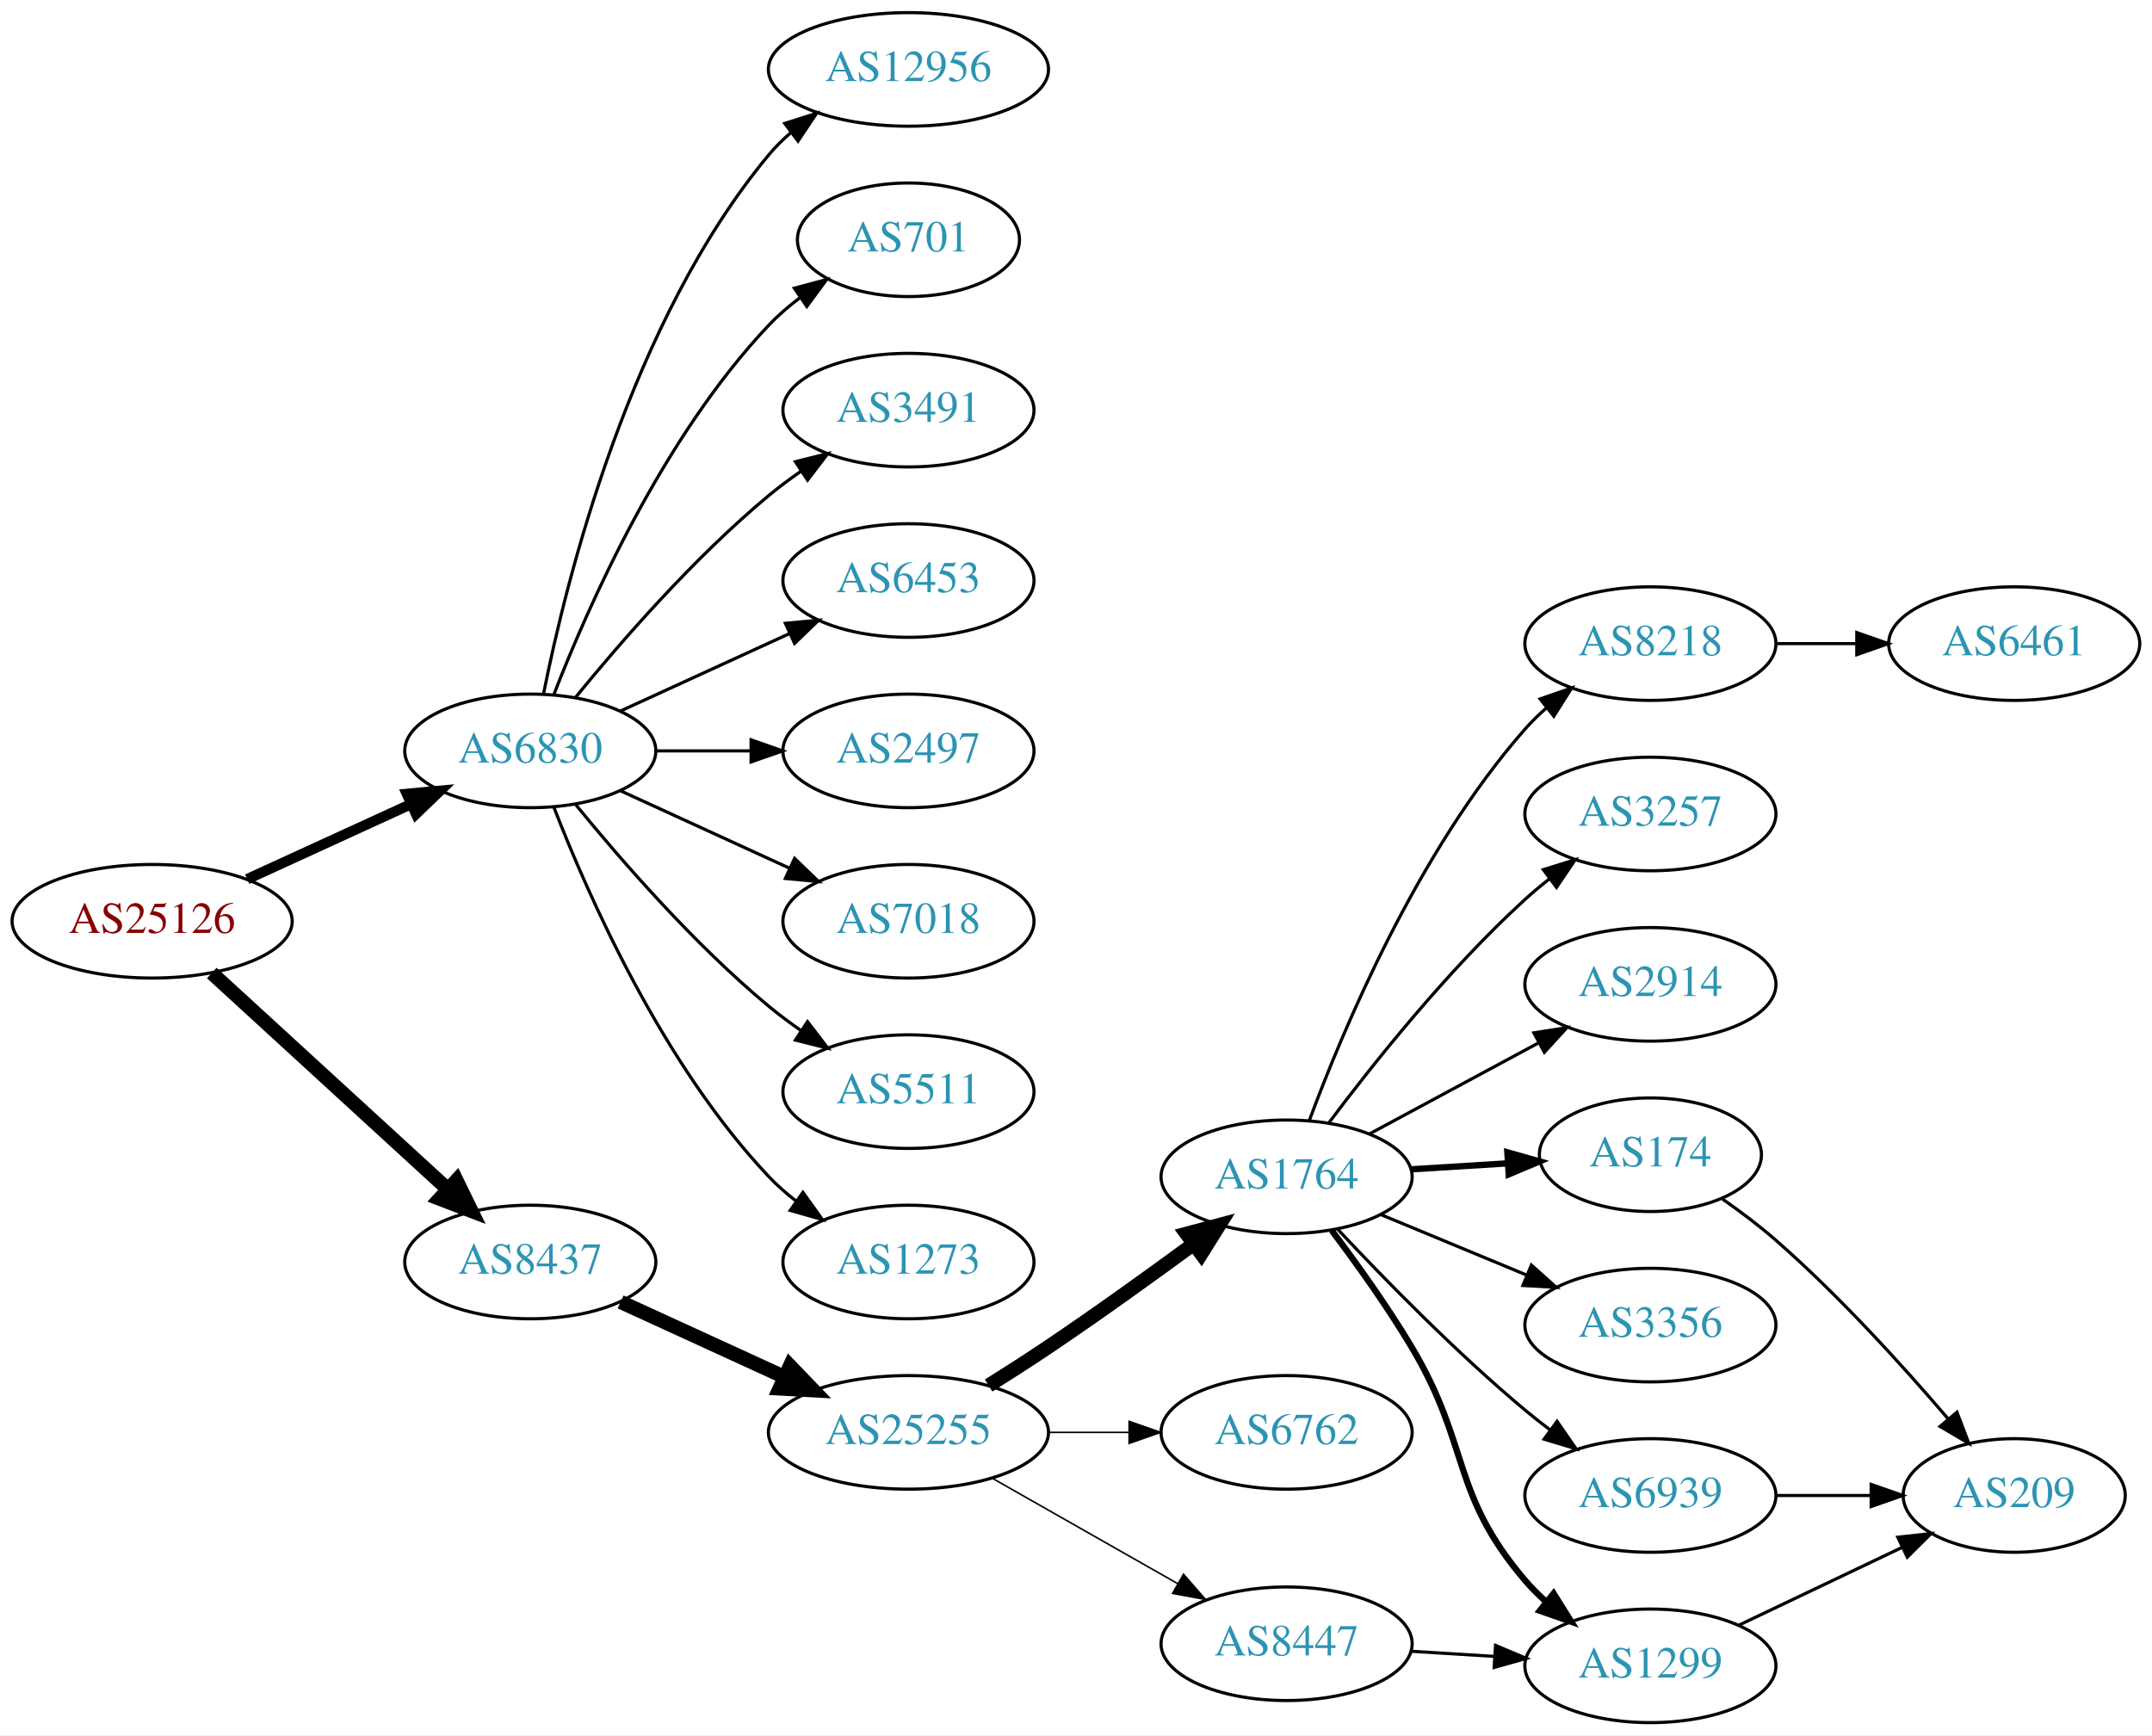
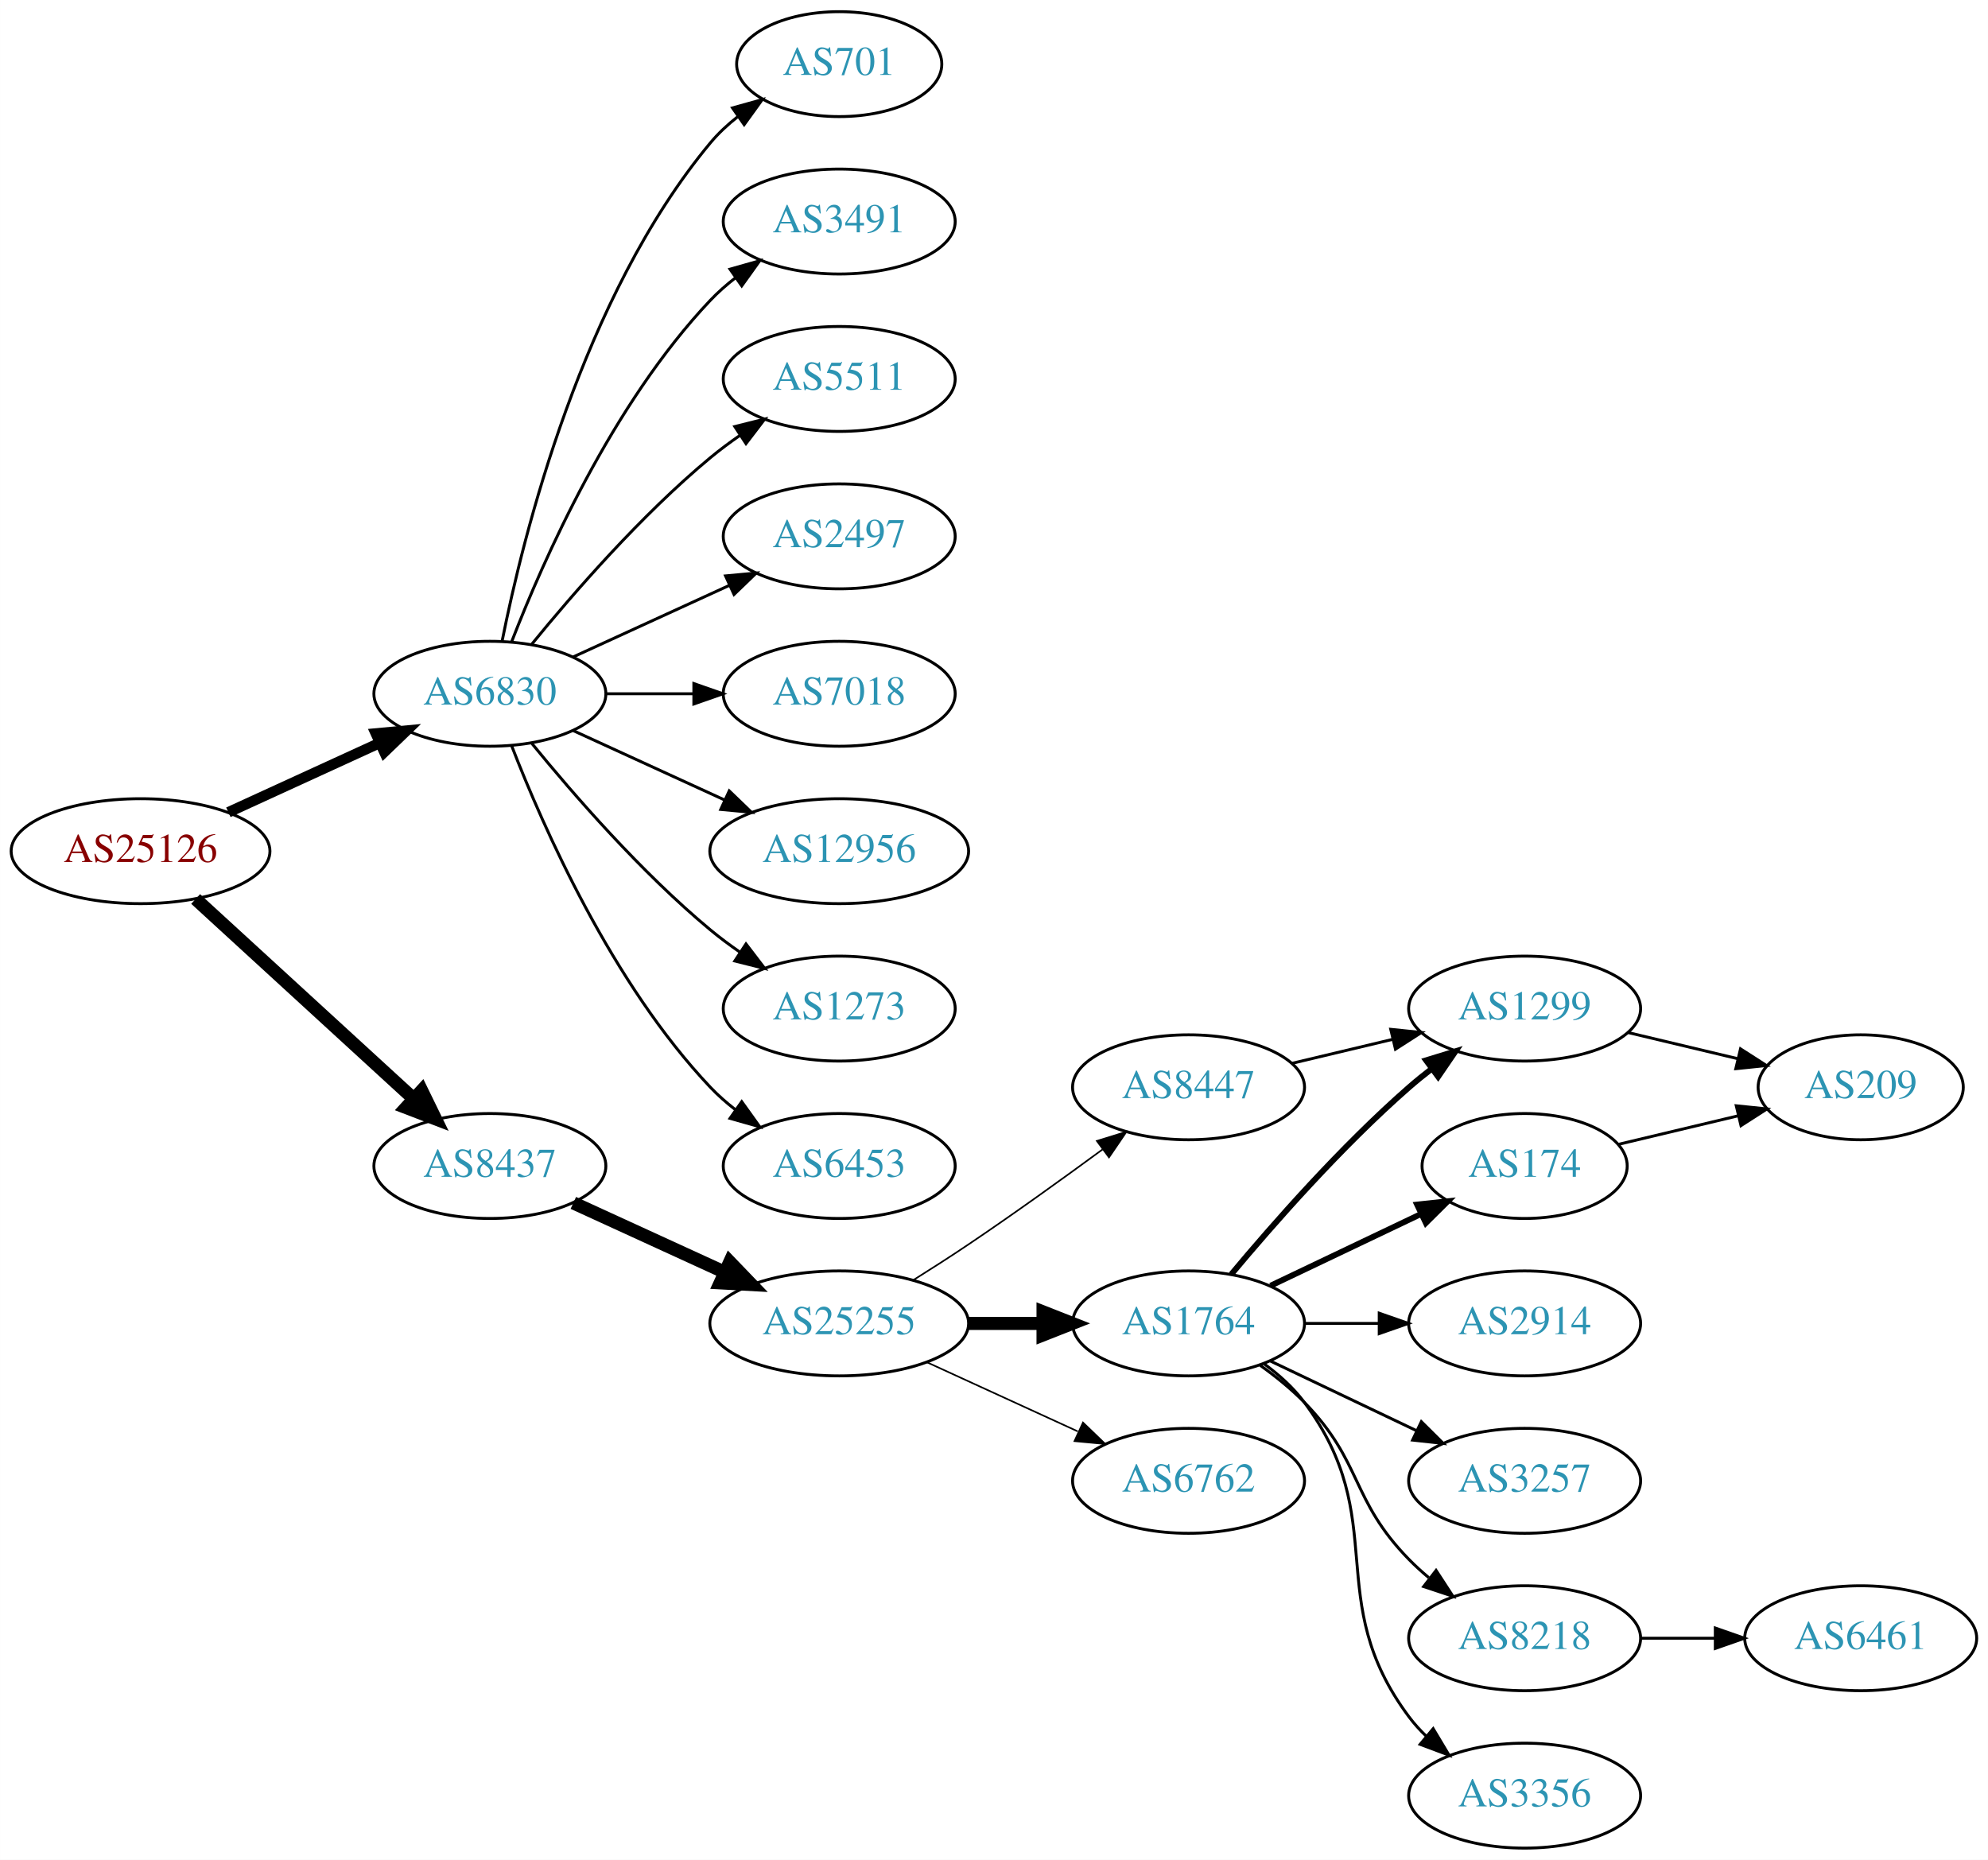
- <svg xmlns="http://www.w3.org/2000/svg" xmlns:xlink="http://www.w3.org/1999/xlink" width="682pt" height="550pt" viewBox="0.00 0.00 681.96 550.00">
-   <g id="graph0" class="graph" transform="scale(1 1) rotate(0) translate(4 546)">
-     <polygon fill="white" stroke="none" points="-4,4 -4,-546 677.956,-546 677.956,4 -4,4" />
+ <svg xmlns="http://www.w3.org/2000/svg" xmlns:xlink="http://www.w3.org/1999/xlink" width="682pt" height="638pt" viewBox="0.00 0.00 681.96 638.00">
+   <g id="graph0" class="graph" transform="scale(1 1) rotate(0) translate(4 634)">
+     <polygon fill="white" stroke="none" points="-4,4 -4,-634 677.956,-634 677.956,4 -4,4" />
    <g id="node1" class="node">
      <g id="a_node1">
        <a xlink:href="/asn/25126" xlink:title="AS25126 ~ TIWAG-Tiroler Wasserkraft AG [AT]">
-           <ellipse fill="#ffffff" stroke="black" cx="44.196" cy="-254" rx="44.393" ry="18" />
-           <text text-anchor="middle" x="44.196" y="-250.3" font-family="Times,serif" font-size="14.00" fill="#880000">AS25126</text>
+           <ellipse fill="#ffffff" stroke="black" cx="44.196" cy="-342" rx="44.393" ry="18" />
+           <text text-anchor="middle" x="44.196" y="-338.3" font-family="Times,serif" font-size="14.00" fill="#880000">AS25126</text>
        </a>
      </g>
    </g>
    <g id="node2" class="node">
      <g id="a_node2">
        <a xlink:href="/asn/6830" xlink:title="AS6830 ~ LGI-UPC [AT]">
-           <ellipse fill="#ffffff" stroke="black" cx="164.039" cy="-308" rx="39.794" ry="18" />
-           <text text-anchor="middle" x="164.039" y="-304.3" font-family="Times,serif" font-size="14.00" fill="#2c94b3">AS6830</text>
+           <ellipse fill="#ffffff" stroke="black" cx="164.039" cy="-396" rx="39.794" ry="18" />
+           <text text-anchor="middle" x="164.039" y="-392.3" font-family="Times,serif" font-size="14.00" fill="#2c94b3">AS6830</text>
        </a>
      </g>
    </g>
    <g id="edge1" class="edge">
-       <path fill="none" stroke="black" stroke-width="3.273" d="M74.326,-267.348C89.937,-274.502 109.335,-283.391 126.007,-291.03" />
-       <polygon fill="black" stroke="black" stroke-width="3.273" points="124.91,-294.378 135.459,-295.362 127.826,-288.014 124.91,-294.378" />
+       <path fill="none" stroke="black" stroke-width="3.6" d="M74.326,-355.348C89.937,-362.502 109.335,-371.391 126.007,-379.03" />
+       <polygon fill="black" stroke="black" stroke-width="3.6" points="124.91,-382.378 135.459,-383.362 127.826,-376.014 124.91,-382.378" />
    </g>
    <g id="node3" class="node">
      <g id="a_node3">
        <a xlink:href="/asn/8437" xlink:title="AS8437 ~ Hutchison Drei Austria GmbH [AT]">
-           <ellipse fill="#ffffff" stroke="black" cx="164.039" cy="-146" rx="39.794" ry="18" />
-           <text text-anchor="middle" x="164.039" y="-142.3" font-family="Times,serif" font-size="14.00" fill="#2c94b3">AS8437</text>
+           <ellipse fill="#ffffff" stroke="black" cx="164.039" cy="-234" rx="39.794" ry="18" />
+           <text text-anchor="middle" x="164.039" y="-230.3" font-family="Times,serif" font-size="14.00" fill="#2c94b3">AS8437</text>
        </a>
      </g>
    </g>
    <g id="edge2" class="edge">
-       <path fill="none" stroke="black" stroke-width="4.5" d="M63.094,-237.597C83.022,-219.333 115.38,-189.678 137.857,-169.079" />
-       <polygon fill="black" stroke="black" stroke-width="4.5" points="140.647,-171.863 145.359,-162.203 135.326,-166.057 140.647,-171.863" />
+       <path fill="none" stroke="black" stroke-width="4.5" d="M63.094,-325.597C83.022,-307.333 115.38,-277.678 137.857,-257.079" />
+       <polygon fill="black" stroke="black" stroke-width="4.5" points="140.647,-259.863 145.359,-250.203 135.326,-254.057 140.647,-259.863" />
    </g>
    <g id="node4" class="node">
      <g id="a_node4">
        <a xlink:href="/asn/701" xlink:title="AS701 ~ UUNET [US]">
-           <ellipse fill="#ffffff" stroke="black" cx="283.881" cy="-470" rx="35.194" ry="18" />
-           <text text-anchor="middle" x="283.881" y="-466.3" font-family="Times,serif" font-size="14.00" fill="#2c94b3">AS701</text>
+           <ellipse fill="#ffffff" stroke="black" cx="283.881" cy="-612" rx="35.194" ry="18" />
+           <text text-anchor="middle" x="283.881" y="-608.3" font-family="Times,serif" font-size="14.00" fill="#2c94b3">AS701</text>
        </a>
      </g>
    </g>
    <g id="edge3" class="edge">
-       <path fill="none" stroke="black" d="M171.562,-325.994C182.312,-353.728 205.969,-407.429 239.685,-443 242.628,-446.105 246.001,-449.001 249.537,-451.655" />
-       <polygon fill="black" stroke="black" points="247.722,-454.654 257.956,-457.397 251.666,-448.871 247.722,-454.654" />
+       <path fill="none" stroke="black" d="M168.237,-414.073C175.401,-450.141 195.675,-532.125 239.685,-585 242.422,-588.288 245.667,-591.298 249.13,-594.017" />
+       <polygon fill="black" stroke="black" points="247.265,-596.983 257.471,-599.827 251.267,-591.239 247.265,-596.983" />
    </g>
    <g id="node5" class="node">
      <g id="a_node5">
        <a xlink:href="/asn/3491" xlink:title="AS3491 ~ PCCW Global, Inc. [US]">
-           <ellipse fill="#ffffff" stroke="black" cx="283.881" cy="-416" rx="39.794" ry="18" />
-           <text text-anchor="middle" x="283.881" y="-412.3" font-family="Times,serif" font-size="14.00" fill="#2c94b3">AS3491</text>
+           <ellipse fill="#ffffff" stroke="black" cx="283.881" cy="-558" rx="39.794" ry="18" />
+           <text text-anchor="middle" x="283.881" y="-554.3" font-family="Times,serif" font-size="14.00" fill="#2c94b3">AS3491</text>
        </a>
      </g>
    </g>
    <g id="edge4" class="edge">
-       <path fill="none" stroke="black" d="M178.458,-325.065C192.572,-342.375 215.987,-369.345 239.685,-389 242.901,-391.668 246.402,-394.27 249.972,-396.741" />
-       <polygon fill="black" stroke="black" points="248.05,-399.666 258.329,-402.236 251.896,-393.817 248.05,-399.666" />
+       <path fill="none" stroke="black" d="M171.562,-413.994C182.312,-441.728 205.969,-495.429 239.685,-531 242.271,-533.728 245.188,-536.294 248.257,-538.677" />
+       <polygon fill="black" stroke="black" points="246.411,-541.658 256.605,-544.543 250.435,-535.93 246.411,-541.658" />
    </g>
    <g id="node6" class="node">
      <g id="a_node6">
-         <a xlink:href="/asn/6453" xlink:title="AS6453 ~ TATA COMMUNICATIONS (AMERICA) INC [US]">
-           <ellipse fill="#ffffff" stroke="black" cx="283.881" cy="-362" rx="39.794" ry="18" />
-           <text text-anchor="middle" x="283.881" y="-358.3" font-family="Times,serif" font-size="14.00" fill="#2c94b3">AS6453</text>
+         <a xlink:href="/asn/5511" xlink:title="AS5511 ~ Orange S.A. [FR]">
+           <ellipse fill="#ffffff" stroke="black" cx="283.881" cy="-504" rx="39.794" ry="18" />
+           <text text-anchor="middle" x="283.881" y="-500.3" font-family="Times,serif" font-size="14.00" fill="#2c94b3">AS5511</text>
        </a>
      </g>
    </g>
    <g id="edge5" class="edge">
-       <path fill="none" stroke="black" d="M192.667,-320.661C208.624,-327.973 228.895,-337.261 246.178,-345.181" />
-       <polygon fill="black" stroke="black" points="244.876,-348.435 255.425,-349.419 247.793,-342.071 244.876,-348.435" />
+       <path fill="none" stroke="black" d="M178.458,-413.065C192.572,-430.375 215.987,-457.345 239.685,-477 242.901,-479.668 246.402,-482.27 249.972,-484.741" />
+       <polygon fill="black" stroke="black" points="248.05,-487.666 258.329,-490.236 251.896,-481.817 248.05,-487.666" />
    </g>
    <g id="node7" class="node">
      <g id="a_node7">
        <a xlink:href="/asn/2497" xlink:title="AS2497 ~ Internet Initiative Japan Inc. [JP]">
-           <ellipse fill="#ffffff" stroke="black" cx="283.881" cy="-308" rx="39.794" ry="18" />
-           <text text-anchor="middle" x="283.881" y="-304.3" font-family="Times,serif" font-size="14.00" fill="#2c94b3">AS2497</text>
+           <ellipse fill="#ffffff" stroke="black" cx="283.881" cy="-450" rx="39.794" ry="18" />
+           <text text-anchor="middle" x="283.881" y="-446.3" font-family="Times,serif" font-size="14.00" fill="#2c94b3">AS2497</text>
        </a>
      </g>
    </g>
    <g id="edge6" class="edge">
-       <path fill="none" stroke="black" d="M203.951,-308C213.505,-308 223.854,-308 233.817,-308" />
-       <polygon fill="black" stroke="black" points="234.009,-311.5 244.009,-308 234.009,-304.5 234.009,-311.5" />
+       <path fill="none" stroke="black" d="M192.667,-408.661C208.624,-415.973 228.895,-425.261 246.178,-433.181" />
+       <polygon fill="black" stroke="black" points="244.876,-436.435 255.425,-437.419 247.793,-430.071 244.876,-436.435" />
    </g>
    <g id="node8" class="node">
      <g id="a_node8">
        <a xlink:href="/asn/7018" xlink:title="AS7018 ~ AT&amp;T Services, Inc. [US]">
-           <ellipse fill="#ffffff" stroke="black" cx="283.881" cy="-254" rx="39.794" ry="18" />
-           <text text-anchor="middle" x="283.881" y="-250.3" font-family="Times,serif" font-size="14.00" fill="#2c94b3">AS7018</text>
+           <ellipse fill="#ffffff" stroke="black" cx="283.881" cy="-396" rx="39.794" ry="18" />
+           <text text-anchor="middle" x="283.881" y="-392.3" font-family="Times,serif" font-size="14.00" fill="#2c94b3">AS7018</text>
        </a>
      </g>
    </g>
    <g id="edge7" class="edge">
-       <path fill="none" stroke="black" d="M192.667,-295.339C208.624,-288.027 228.895,-278.739 246.178,-270.819" />
-       <polygon fill="black" stroke="black" points="247.793,-273.929 255.425,-266.581 244.876,-267.565 247.793,-273.929" />
+       <path fill="none" stroke="black" d="M203.951,-396C213.505,-396 223.854,-396 233.817,-396" />
+       <polygon fill="black" stroke="black" points="234.009,-399.5 244.009,-396 234.009,-392.5 234.009,-399.5" />
    </g>
    <g id="node9" class="node">
      <g id="a_node9">
-         <a xlink:href="/asn/5511" xlink:title="AS5511 ~ Orange S.A. [FR]">
-           <ellipse fill="#ffffff" stroke="black" cx="283.881" cy="-200" rx="39.794" ry="18" />
-           <text text-anchor="middle" x="283.881" y="-196.3" font-family="Times,serif" font-size="14.00" fill="#2c94b3">AS5511</text>
+         <a xlink:href="/asn/12956" xlink:title="AS12956 ~ TELXIUS [ES]">
+           <ellipse fill="#ffffff" stroke="black" cx="283.881" cy="-342" rx="44.393" ry="18" />
+           <text text-anchor="middle" x="283.881" y="-338.3" font-family="Times,serif" font-size="14.00" fill="#2c94b3">AS12956</text>
        </a>
      </g>
    </g>
    <g id="edge8" class="edge">
-       <path fill="none" stroke="black" d="M178.458,-290.935C192.572,-273.625 215.987,-246.655 239.685,-227 242.901,-224.332 246.402,-221.73 249.972,-219.259" />
-       <polygon fill="black" stroke="black" points="251.896,-222.183 258.329,-213.764 248.05,-216.334 251.896,-222.183" />
+       <path fill="none" stroke="black" d="M192.667,-383.339C208.165,-376.238 227.732,-367.272 244.678,-359.506" />
+       <polygon fill="black" stroke="black" points="246.148,-362.683 253.781,-355.335 243.232,-356.319 246.148,-362.683" />
    </g>
    <g id="node10" class="node">
      <g id="a_node10">
        <a xlink:href="/asn/1273" xlink:title="AS1273 ~ Vodafone Group PLC [EU]">
-           <ellipse fill="#ffffff" stroke="black" cx="283.881" cy="-146" rx="39.794" ry="18" />
-           <text text-anchor="middle" x="283.881" y="-142.3" font-family="Times,serif" font-size="14.00" fill="#2c94b3">AS1273</text>
+           <ellipse fill="#ffffff" stroke="black" cx="283.881" cy="-288" rx="39.794" ry="18" />
+           <text text-anchor="middle" x="283.881" y="-284.3" font-family="Times,serif" font-size="14.00" fill="#2c94b3">AS1273</text>
        </a>
      </g>
    </g>
    <g id="edge9" class="edge">
-       <path fill="none" stroke="black" d="M171.562,-290.006C182.312,-262.272 205.969,-208.571 239.685,-173 242.271,-170.272 245.188,-167.706 248.257,-165.323" />
-       <polygon fill="black" stroke="black" points="250.435,-168.07 256.605,-159.457 246.411,-162.342 250.435,-168.07" />
+       <path fill="none" stroke="black" d="M178.458,-378.935C192.572,-361.625 215.987,-334.655 239.685,-315 242.901,-312.332 246.402,-309.73 249.972,-307.259" />
+       <polygon fill="black" stroke="black" points="251.896,-310.183 258.329,-301.764 248.05,-304.334 251.896,-310.183" />
    </g>
    <g id="node11" class="node">
      <g id="a_node11">
-         <a xlink:href="/asn/12956" xlink:title="AS12956 ~ TELXIUS [ES]">
-           <ellipse fill="#ffffff" stroke="black" cx="283.881" cy="-524" rx="44.393" ry="18" />
-           <text text-anchor="middle" x="283.881" y="-520.3" font-family="Times,serif" font-size="14.00" fill="#2c94b3">AS12956</text>
+         <a xlink:href="/asn/6453" xlink:title="AS6453 ~ TATA COMMUNICATIONS (AMERICA) INC [US]">
+           <ellipse fill="#ffffff" stroke="black" cx="283.881" cy="-234" rx="39.794" ry="18" />
+           <text text-anchor="middle" x="283.881" y="-230.3" font-family="Times,serif" font-size="14.00" fill="#2c94b3">AS6453</text>
        </a>
      </g>
    </g>
    <g id="edge10" class="edge">
-       <path fill="none" stroke="black" d="M168.237,-326.073C175.401,-362.141 195.675,-444.125 239.685,-497 241.778,-499.515 244.169,-501.867 246.727,-504.051" />
-       <polygon fill="black" stroke="black" points="244.676,-506.887 254.775,-510.091 248.878,-501.289 244.676,-506.887" />
+       <path fill="none" stroke="black" d="M171.562,-378.006C182.312,-350.272 205.969,-296.571 239.685,-261 242.271,-258.272 245.188,-255.706 248.257,-253.323" />
+       <polygon fill="black" stroke="black" points="250.435,-256.07 256.605,-247.457 246.411,-250.342 250.435,-256.07" />
    </g>
    <g id="node12" class="node">
      <g id="a_node12">
        <a xlink:href="/asn/25255" xlink:title="AS25255 ~ ==&gt; TELE2 AUSTRIA &lt;== [AT]">
-           <ellipse fill="#ffffff" stroke="black" cx="283.881" cy="-92" rx="44.393" ry="18" />
-           <text text-anchor="middle" x="283.881" y="-88.3" font-family="Times,serif" font-size="14.00" fill="#2c94b3">AS25255</text>
+           <ellipse fill="#ffffff" stroke="black" cx="283.881" cy="-180" rx="44.393" ry="18" />
+           <text text-anchor="middle" x="283.881" y="-176.3" font-family="Times,serif" font-size="14.00" fill="#2c94b3">AS25255</text>
        </a>
      </g>
    </g>
    <g id="edge11" class="edge">
-       <path fill="none" stroke="black" stroke-width="4.5" d="M192.667,-133.339C208.165,-126.238 227.732,-117.272 244.678,-109.506" />
-       <polygon fill="black" stroke="black" stroke-width="4.5" points="246.33,-113.08 253.781,-105.335 243.05,-105.921 246.33,-113.08" />
+       <path fill="none" stroke="black" stroke-width="4.5" d="M192.667,-221.339C208.165,-214.238 227.732,-205.272 244.678,-197.506" />
+       <polygon fill="black" stroke="black" stroke-width="4.5" points="246.33,-201.08 253.781,-193.335 243.05,-193.921 246.33,-201.08" />
    </g>
    <g id="node13" class="node">
      <g id="a_node13">
        <a xlink:href="/asn/1764" xlink:title="AS1764 ~ NEXTLAYER-AS [AT]">
-           <ellipse fill="#ffffff" stroke="black" cx="403.724" cy="-173" rx="39.794" ry="18" />
-           <text text-anchor="middle" x="403.724" y="-169.3" font-family="Times,serif" font-size="14.00" fill="#2c94b3">AS1764</text>
+           <ellipse fill="#ffffff" stroke="black" cx="403.724" cy="-180" rx="39.794" ry="18" />
+           <text text-anchor="middle" x="403.724" y="-176.3" font-family="Times,serif" font-size="14.00" fill="#2c94b3">AS1764</text>
        </a>
      </g>
    </g>
    <g id="edge12" class="edge">
-       <path fill="none" stroke="black" stroke-width="4.5" d="M309.283,-106.852C315.467,-110.725 322.061,-114.951 328.077,-119 343.571,-129.429 360.46,-141.579 374.249,-151.709" />
-       <polygon fill="black" stroke="black" stroke-width="4.5" points="372.01,-154.951 382.393,-157.723 376.688,-148.616 372.01,-154.951" />
+       <path fill="none" stroke="black" stroke-width="4.5" d="M328.092,-180C336.405,-180 345.168,-180 353.65,-180" />
+       <polygon fill="black" stroke="black" stroke-width="4.5" points="353.809,-183.938 363.809,-180 353.809,-176.063 353.809,-183.938" />
    </g>
    <g id="node14" class="node">
      <g id="a_node14">
-         <a xlink:href="/asn/6762" xlink:title="AS6762 ~ TELECOM ITALIA SPARKLE S.p.A. [IT]">
-           <ellipse fill="#ffffff" stroke="black" cx="403.724" cy="-92" rx="39.794" ry="18" />
-           <text text-anchor="middle" x="403.724" y="-88.3" font-family="Times,serif" font-size="14.00" fill="#2c94b3">AS6762</text>
+         <a xlink:href="/asn/8447" xlink:title="AS8447 ~ A1 Telekom Austria AG [AT]">
+           <ellipse fill="#ffffff" stroke="black" cx="403.724" cy="-261" rx="39.794" ry="18" />
+           <text text-anchor="middle" x="403.724" y="-257.3" font-family="Times,serif" font-size="14.00" fill="#2c94b3">AS8447</text>
        </a>
      </g>
    </g>
    <g id="edge13" class="edge">
-       <path fill="none" stroke="black" stroke-width="0.5" d="M328.092,-92C336.405,-92 345.168,-92 353.65,-92" />
-       <polygon fill="black" stroke="black" stroke-width="0.5" points="353.809,-95.5 363.809,-92 353.809,-88.5 353.809,-95.5" />
+       <path fill="none" stroke="black" stroke-width="0.562" d="M309.283,-194.852C315.467,-198.725 322.061,-202.951 328.077,-207 343.571,-217.429 360.46,-229.579 374.249,-239.709" />
+       <polygon fill="black" stroke="black" stroke-width="0.562" points="372.27,-242.599 382.393,-245.723 376.428,-236.967 372.27,-242.599" />
    </g>
    <g id="node15" class="node">
      <g id="a_node15">
-         <a xlink:href="/asn/8447" xlink:title="AS8447 ~ A1 Telekom Austria AG [AT]">
-           <ellipse fill="#ffffff" stroke="black" cx="403.724" cy="-25" rx="39.794" ry="18" />
-           <text text-anchor="middle" x="403.724" y="-21.3" font-family="Times,serif" font-size="14.00" fill="#2c94b3">AS8447</text>
+         <a xlink:href="/asn/6762" xlink:title="AS6762 ~ TELECOM ITALIA SPARKLE S.p.A. [IT]">
+           <ellipse fill="#ffffff" stroke="black" cx="403.724" cy="-126" rx="39.794" ry="18" />
+           <text text-anchor="middle" x="403.724" y="-122.3" font-family="Times,serif" font-size="14.00" fill="#2c94b3">AS6762</text>
        </a>
      </g>
    </g>
    <g id="edge14" class="edge">
-       <path fill="none" stroke="black" stroke-width="0.5" d="M310.451,-77.462C327.671,-67.672 350.556,-54.66 369.227,-44.045" />
-       <polygon fill="black" stroke="black" stroke-width="0.5" points="371.048,-47.036 378.011,-39.05 367.588,-40.95 371.048,-47.036" />
+       <path fill="none" stroke="black" stroke-width="0.562" d="M314.011,-166.652C329.622,-159.498 349.02,-150.609 365.692,-142.97" />
+       <polygon fill="black" stroke="black" stroke-width="0.562" points="367.511,-145.986 375.144,-138.638 364.595,-139.622 367.511,-145.986" />
    </g>
    <g id="node16" class="node">
      <g id="a_node16">
-         <a xlink:href="/asn/1299" xlink:title="AS1299 ~ Telia Carrier [EU]">
-           <ellipse fill="#ffffff" stroke="black" cx="519.017" cy="-18" rx="39.794" ry="18" />
-           <text text-anchor="middle" x="519.017" y="-14.3" font-family="Times,serif" font-size="14.00" fill="#2c94b3">AS1299</text>
+         <a xlink:href="/asn/174" xlink:title="AS174 ~ Cogent Communications [US]">
+           <ellipse fill="#ffffff" stroke="black" cx="519.017" cy="-234" rx="35.194" ry="18" />
+           <text text-anchor="middle" x="519.017" y="-230.3" font-family="Times,serif" font-size="14.00" fill="#2c94b3">AS174</text>
        </a>
      </g>
    </g>
    <g id="edge15" class="edge">
-       <path fill="none" stroke="black" stroke-width="2" d="M418.023,-155.992C425.858,-145.602 435.704,-131.878 443.37,-119 462.079,-87.573 455.617,-72.811 479.37,-45 481.314,-42.724 483.49,-40.548 485.794,-38.489" />
-       <polygon fill="black" stroke="black" stroke-width="2" points="488.331,-40.943 493.961,-31.967 483.963,-35.473 488.331,-40.943" />
+       <path fill="none" stroke="black" stroke-width="2" d="M431.86,-192.934C447.292,-200.29 466.778,-209.577 483.313,-217.459" />
+       <polygon fill="black" stroke="black" stroke-width="2" points="482.121,-220.768 492.654,-221.911 485.133,-214.449 482.121,-220.768" />
    </g>
    <g id="node17" class="node">
      <g id="a_node17">
-         <a xlink:href="/asn/3257" xlink:title="AS3257 ~ GTT [DE]">
-           <ellipse fill="#ffffff" stroke="black" cx="519.017" cy="-288" rx="39.794" ry="18" />
-           <text text-anchor="middle" x="519.017" y="-284.3" font-family="Times,serif" font-size="14.00" fill="#2c94b3">AS3257</text>
+         <a xlink:href="/asn/2914" xlink:title="AS2914 ~ NTT America, Inc. [US]">
+           <ellipse fill="#ffffff" stroke="black" cx="519.017" cy="-180" rx="39.794" ry="18" />
+           <text text-anchor="middle" x="519.017" y="-176.3" font-family="Times,serif" font-size="14.00" fill="#2c94b3">AS2914</text>
        </a>
      </g>
    </g>
    <g id="edge16" class="edge">
-       <path fill="none" stroke="black" d="M417.049,-190.017C430.983,-208.622 454.927,-238.746 479.37,-261 481.791,-263.204 484.399,-265.379 487.076,-267.479" />
-       <polygon fill="black" stroke="black" points="485.084,-270.359 495.199,-273.513 489.259,-264.74 485.084,-270.359" />
+       <path fill="none" stroke="black" d="M443.396,-180C451.599,-180 460.363,-180 468.895,-180" />
+       <polygon fill="black" stroke="black" points="469.134,-183.5 479.134,-180 469.134,-176.5 469.134,-183.5" />
    </g>
    <g id="node18" class="node">
      <g id="a_node18">
-         <a xlink:href="/asn/2914" xlink:title="AS2914 ~ NTT America, Inc. [US]">
-           <ellipse fill="#ffffff" stroke="black" cx="519.017" cy="-234" rx="39.794" ry="18" />
-           <text text-anchor="middle" x="519.017" y="-230.3" font-family="Times,serif" font-size="14.00" fill="#2c94b3">AS2914</text>
+         <a xlink:href="/asn/3257" xlink:title="AS3257 ~ GTT [DE]">
+           <ellipse fill="#ffffff" stroke="black" cx="519.017" cy="-126" rx="39.794" ry="18" />
+           <text text-anchor="middle" x="519.017" y="-122.3" font-family="Times,serif" font-size="14.00" fill="#2c94b3">AS3257</text>
        </a>
      </g>
    </g>
    <g id="edge17" class="edge">
-       <path fill="none" stroke="black" d="M429.867,-186.538C445.598,-195.008 466.082,-206.037 483.344,-215.331" />
-       <polygon fill="black" stroke="black" points="482.088,-218.63 492.552,-220.289 485.406,-212.467 482.088,-218.63" />
+       <path fill="none" stroke="black" d="M431.86,-167.066C446.854,-159.919 465.675,-150.948 481.898,-143.215" />
+       <polygon fill="black" stroke="black" points="483.581,-146.291 491.102,-138.829 480.569,-139.972 483.581,-146.291" />
    </g>
    <g id="node19" class="node">
      <g id="a_node19">
-         <a xlink:href="/asn/174" xlink:title="AS174 ~ Cogent Communications [US]">
-           <ellipse fill="#ffffff" stroke="black" cx="519.017" cy="-180" rx="35.194" ry="18" />
-           <text text-anchor="middle" x="519.017" y="-176.3" font-family="Times,serif" font-size="14.00" fill="#2c94b3">AS174</text>
+         <a xlink:href="/asn/8218" xlink:title="AS8218 ~ legacy Neotelecoms [FR]">
+           <ellipse fill="#ffffff" stroke="black" cx="519.017" cy="-72" rx="39.794" ry="18" />
+           <text text-anchor="middle" x="519.017" y="-68.3" font-family="Times,serif" font-size="14.00" fill="#2c94b3">AS8218</text>
        </a>
      </g>
    </g>
    <g id="edge18" class="edge">
-       <path fill="none" stroke="black" stroke-width="2" d="M443.08,-175.37C452.894,-175.976 463.529,-176.633 473.62,-177.257" />
-       <polygon fill="black" stroke="black" stroke-width="2" points="473.684,-180.767 483.881,-177.891 474.116,-173.781 473.684,-180.767" />
+       <path fill="none" stroke="black" d="M428.318,-165.611C433.574,-161.852 438.906,-157.563 443.37,-153 463.543,-132.383 459.198,-119.617 479.37,-99 481.463,-96.861 483.746,-94.782 486.123,-92.79" />
+       <polygon fill="black" stroke="black" points="488.641,-95.268 494.423,-86.389 484.367,-89.725 488.641,-95.268" />
    </g>
    <g id="node20" class="node">
      <g id="a_node20">
-         <a xlink:href="/asn/3356" xlink:title="AS3356 ~ Level 3 Parent, LLC [US]">
-           <ellipse fill="#ffffff" stroke="black" cx="519.017" cy="-126" rx="39.794" ry="18" />
-           <text text-anchor="middle" x="519.017" y="-122.3" font-family="Times,serif" font-size="14.00" fill="#2c94b3">AS3356</text>
+         <a xlink:href="/asn/3356" xlink:title="AS3356 ~ LEVEL3 [US]">
+           <ellipse fill="#ffffff" stroke="black" cx="519.017" cy="-18" rx="39.794" ry="18" />
+           <text text-anchor="middle" x="519.017" y="-14.3" font-family="Times,serif" font-size="14.00" fill="#2c94b3">AS3356</text>
        </a>
      </g>
    </g>
    <g id="edge19" class="edge">
-       <path fill="none" stroke="black" d="M433.605,-161.018C447.588,-155.218 464.569,-148.173 479.624,-141.928" />
-       <polygon fill="black" stroke="black" points="481.292,-145.025 489.188,-137.96 478.61,-138.559 481.292,-145.025" />
+       <path fill="none" stroke="black" d="M429.655,-166.118C434.731,-162.389 439.649,-157.984 443.37,-153 473.642,-112.458 449.099,-85.542 479.37,-45 481.115,-42.664 483.122,-40.455 485.285,-38.383" />
+       <polygon fill="black" stroke="black" points="487.645,-40.973 493.086,-31.882 483.163,-35.595 487.645,-40.973" />
    </g>
    <g id="node21" class="node">
      <g id="a_node21">
-         <a xlink:href="/asn/8218" xlink:title="AS8218 ~ legacy Neotelecoms [FR]">
-           <ellipse fill="#ffffff" stroke="black" cx="519.017" cy="-342" rx="39.794" ry="18" />
-           <text text-anchor="middle" x="519.017" y="-338.3" font-family="Times,serif" font-size="14.00" fill="#2c94b3">AS8218</text>
+         <a xlink:href="/asn/1299" xlink:title="AS1299 ~ Telia Carrier [EU]">
+           <ellipse fill="#ffffff" stroke="black" cx="519.017" cy="-288" rx="39.794" ry="18" />
+           <text text-anchor="middle" x="519.017" y="-284.3" font-family="Times,serif" font-size="14.00" fill="#2c94b3">AS1299</text>
        </a>
      </g>
    </g>
    <g id="edge20" class="edge">
-       <path fill="none" stroke="black" d="M410.902,-190.79C421.489,-219.403 445.299,-276.347 479.37,-315 481.349,-317.245 483.551,-319.399 485.872,-321.443" />
-       <polygon fill="black" stroke="black" points="484.058,-324.472 494.07,-327.938 488.405,-318.985 484.058,-324.472" />
+       <path fill="none" stroke="black" stroke-width="2" d="M418.354,-196.817C432.636,-213.929 456.183,-240.745 479.37,-261 481.836,-263.154 484.475,-265.294 487.172,-267.372" />
+       <polygon fill="black" stroke="black" stroke-width="2" points="485.197,-270.264 495.326,-273.37 489.345,-264.625 485.197,-270.264" />
+     </g>
+     <g id="edge22" class="edge">
+       <path fill="none" stroke="black" d="M439.331,-269.248C450.202,-271.838 462.357,-274.735 473.799,-277.462" />
+       <polygon fill="black" stroke="black" points="473.082,-280.889 483.621,-279.803 474.705,-274.08 473.082,-280.889" />
+     </g>
+     <g id="node23" class="node">
+       <g id="a_node23">
+         <a xlink:href="/asn/209" xlink:title="AS209 ~ CenturyLink Communications, LLC [US]">
+           <ellipse fill="#ffffff" stroke="black" cx="634.31" cy="-261" rx="35.194" ry="18" />
+           <text text-anchor="middle" x="634.31" y="-257.3" font-family="Times,serif" font-size="14.00" fill="#2c94b3">AS209</text>
+         </a>
+       </g>
+     </g>
+     <g id="edge23" class="edge">
+       <path fill="none" stroke="black" d="M551.274,-241.449C563.905,-244.459 578.659,-247.976 592.145,-251.19" />
+       <polygon fill="black" stroke="black" points="591.615,-254.661 602.154,-253.575 593.238,-247.852 591.615,-254.661" />
    </g>
    <g id="node22" class="node">
      <g id="a_node22">
-         <a xlink:href="/asn/6939" xlink:title="AS6939 ~ Hurricane Electric LLC [US]">
-           <ellipse fill="#ffffff" stroke="black" cx="519.017" cy="-72" rx="39.794" ry="18" />
-           <text text-anchor="middle" x="519.017" y="-68.3" font-family="Times,serif" font-size="14.00" fill="#2c94b3">AS6939</text>
+         <a xlink:href="/asn/6461" xlink:title="AS6461 ~ Zayo Bandwidth [US]">
+           <ellipse fill="#ffffff" stroke="black" cx="634.31" cy="-72" rx="39.794" ry="18" />
+           <text text-anchor="middle" x="634.31" y="-68.3" font-family="Times,serif" font-size="14.00" fill="#2c94b3">AS6461</text>
        </a>
      </g>
    </g>
    <g id="edge21" class="edge">
-       <path fill="none" stroke="black" d="M419.991,-156.296C434.576,-140.729 457.514,-117.239 479.37,-99 481.884,-96.902 484.555,-94.801 487.274,-92.749" />
-       <polygon fill="black" stroke="black" points="489.437,-95.504 495.462,-86.789 485.317,-89.844 489.437,-95.504" />
-     </g>
-     <g id="edge22" class="edge">
-       <path fill="none" stroke="black" d="M443.08,-22.63C451.569,-22.106 460.673,-21.543 469.507,-20.997" />
-       <polygon fill="black" stroke="black" points="469.935,-24.478 479.7,-20.367 469.504,-17.491 469.935,-24.478" />
-     </g>
-     <g id="node24" class="node">
-       <g id="a_node24">
-         <a xlink:href="/asn/209" xlink:title="AS209 ~ CenturyLink Communications, LLC [US]">
-           <ellipse fill="#ffffff" stroke="black" cx="634.31" cy="-72" rx="35.194" ry="18" />
-           <text text-anchor="middle" x="634.31" y="-68.3" font-family="Times,serif" font-size="14.00" fill="#2c94b3">AS209</text>
-         </a>
-       </g>
-     </g>
-     <g id="edge26" class="edge">
-       <path fill="none" stroke="black" d="M547.153,-30.934C562.585,-38.29 582.07,-47.577 598.606,-55.459" />
-       <polygon fill="black" stroke="black" points="597.414,-58.768 607.947,-59.911 600.426,-52.449 597.414,-58.768" />
-     </g>
-     <g id="edge25" class="edge">
-       <path fill="none" stroke="black" d="M541.899,-165.939C547.545,-161.985 553.485,-157.523 558.663,-153 578.714,-135.485 599.033,-113.065 613.398,-96.255" />
-       <polygon fill="black" stroke="black" points="616.169,-98.398 619.945,-88.499 610.82,-93.883 616.169,-98.398" />
-     </g>
-     <g id="node23" class="node">
-       <g id="a_node23">
-         <a xlink:href="/asn/6461" xlink:title="AS6461 ~ Zayo Bandwidth [US]">
-           <ellipse fill="#ffffff" stroke="black" cx="634.31" cy="-342" rx="39.794" ry="18" />
-           <text text-anchor="middle" x="634.31" y="-338.3" font-family="Times,serif" font-size="14.00" fill="#2c94b3">AS6461</text>
-         </a>
-       </g>
-     </g>
-     <g id="edge23" class="edge">
-       <path fill="none" stroke="black" d="M558.689,-342C566.892,-342 575.656,-342 584.188,-342" />
-       <polygon fill="black" stroke="black" points="584.427,-345.5 594.427,-342 584.427,-338.5 584.427,-345.5" />
+       <path fill="none" stroke="black" d="M558.689,-72C566.892,-72 575.656,-72 584.188,-72" />
+       <polygon fill="black" stroke="black" points="584.427,-75.5 594.427,-72 584.427,-68.5 584.427,-75.5" />
    </g>
    <g id="edge24" class="edge">
-       <path fill="none" stroke="black" d="M558.689,-72C568.394,-72 578.885,-72 588.848,-72" />
-       <polygon fill="black" stroke="black" points="588.984,-75.5 598.984,-72 588.984,-68.5 588.984,-75.5" />
+       <path fill="none" stroke="black" d="M554.624,-279.752C566.418,-276.942 579.723,-273.771 591.991,-270.847" />
+       <polygon fill="black" stroke="black" points="593.08,-274.186 601.996,-268.463 591.457,-267.376 593.08,-274.186" />
    </g>
  </g>
</svg>
